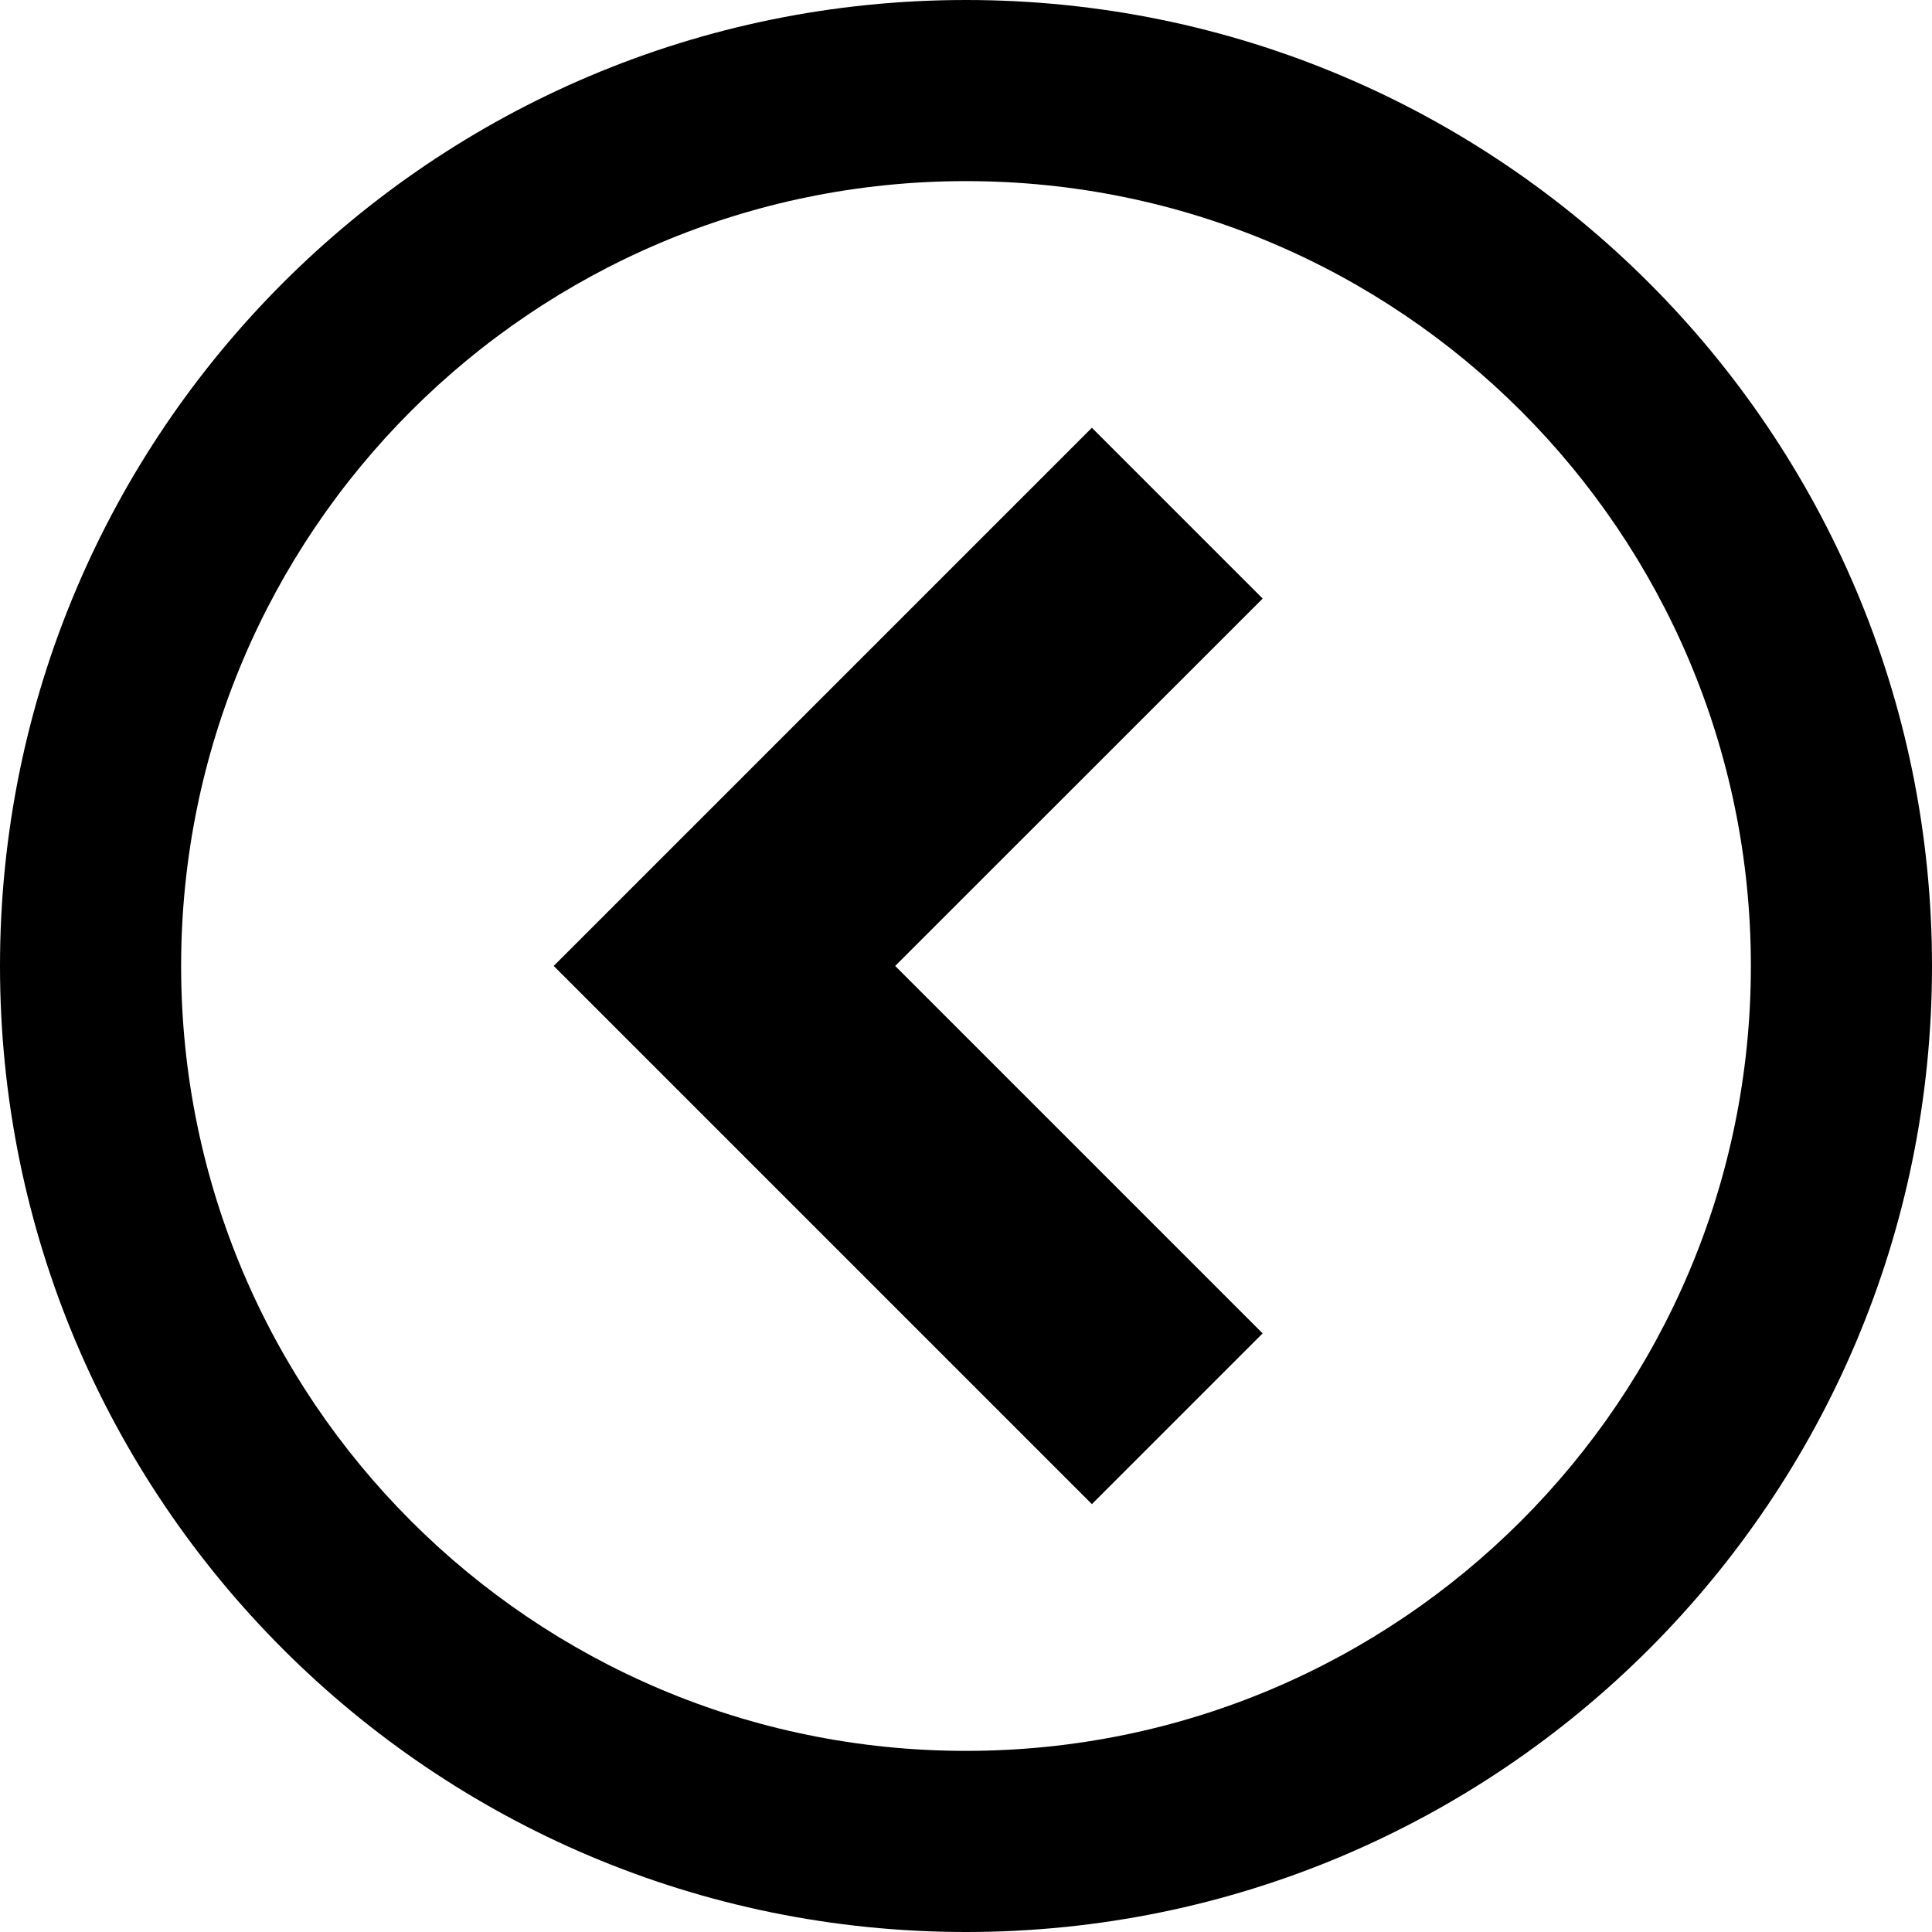
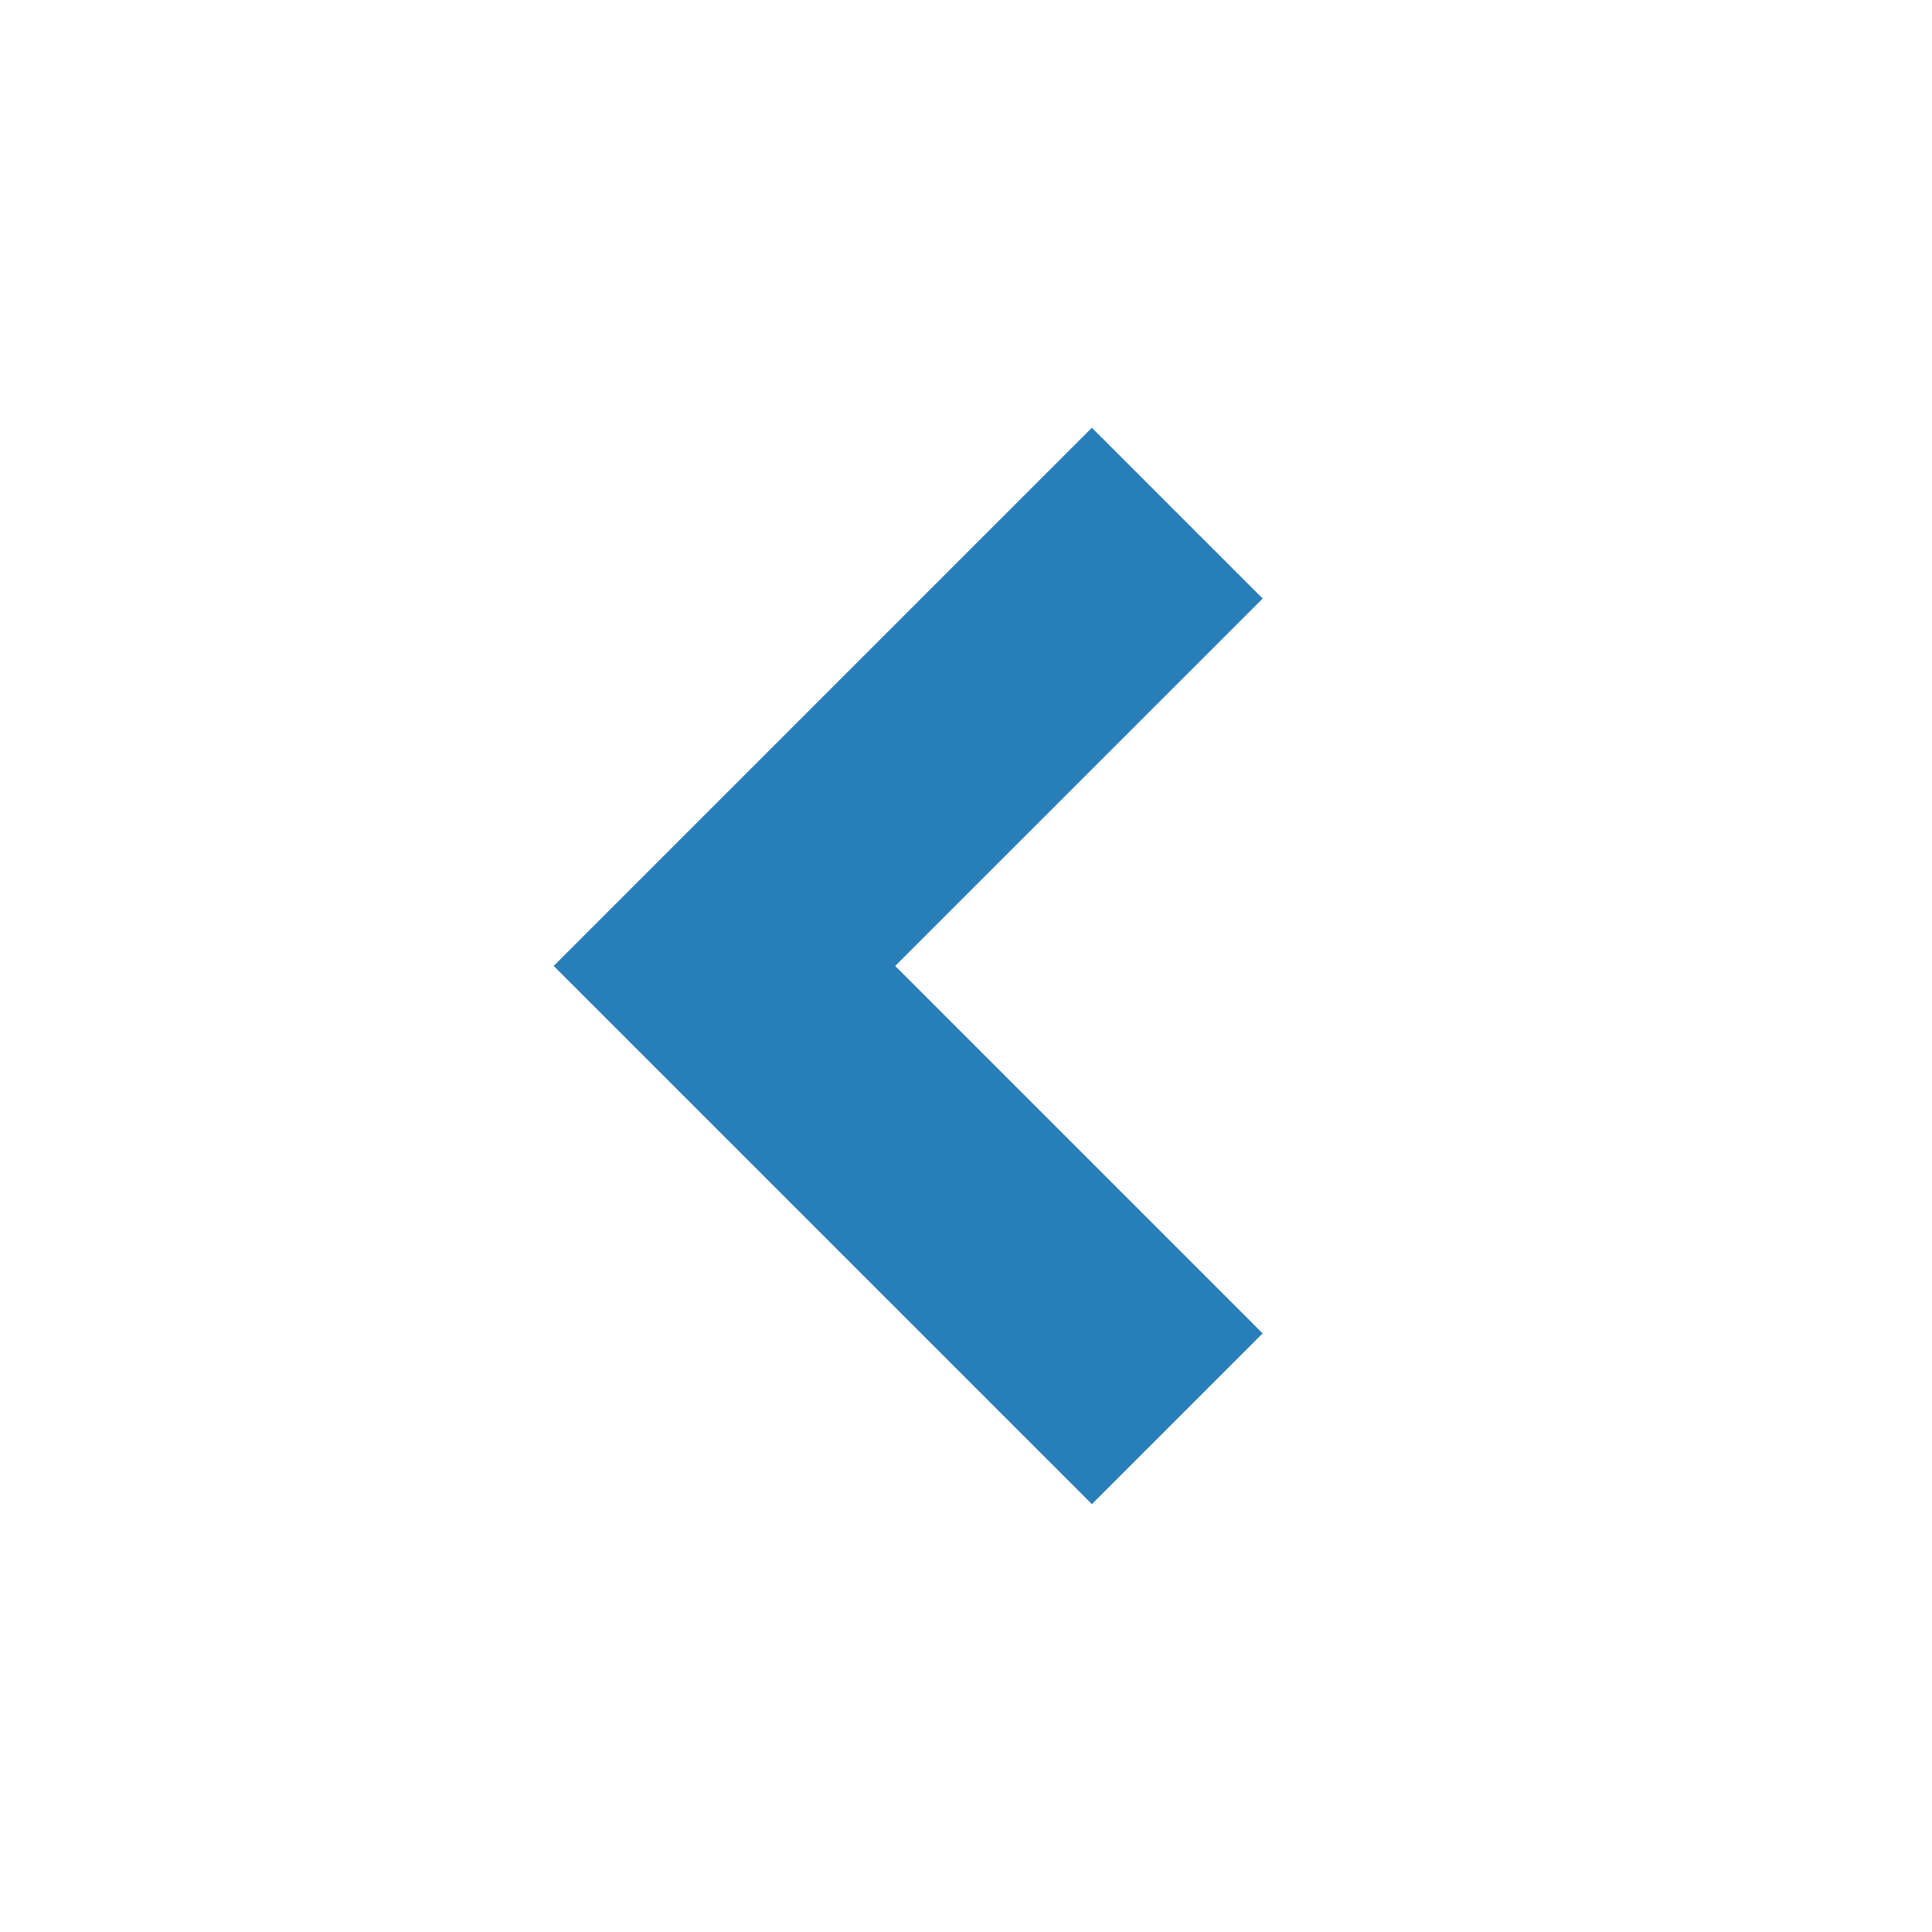
<svg xmlns="http://www.w3.org/2000/svg" id="left" viewBox="0 0 32 32">
-   <path d="M16 32c8.837 0 16-7.163 16-16s-7.163-16-16-16-16 7.163-16 16 7.163 16 16 16zM16 3c7.18 0 13 5.82 13 13s-5.82 13-13 13-13-5.82-13-13 5.82-13 13-13z" />
-   <path d="M20.914 9.914l-2.829-2.829-8.914 8.914 8.914 8.914 2.828-2.828-6.086-6.086z" />
+   <path fill="#287eb8" d="M20.914 9.914l-2.829-2.829-8.914 8.914 8.914 8.914 2.828-2.828-6.086-6.086z" />
</svg>
